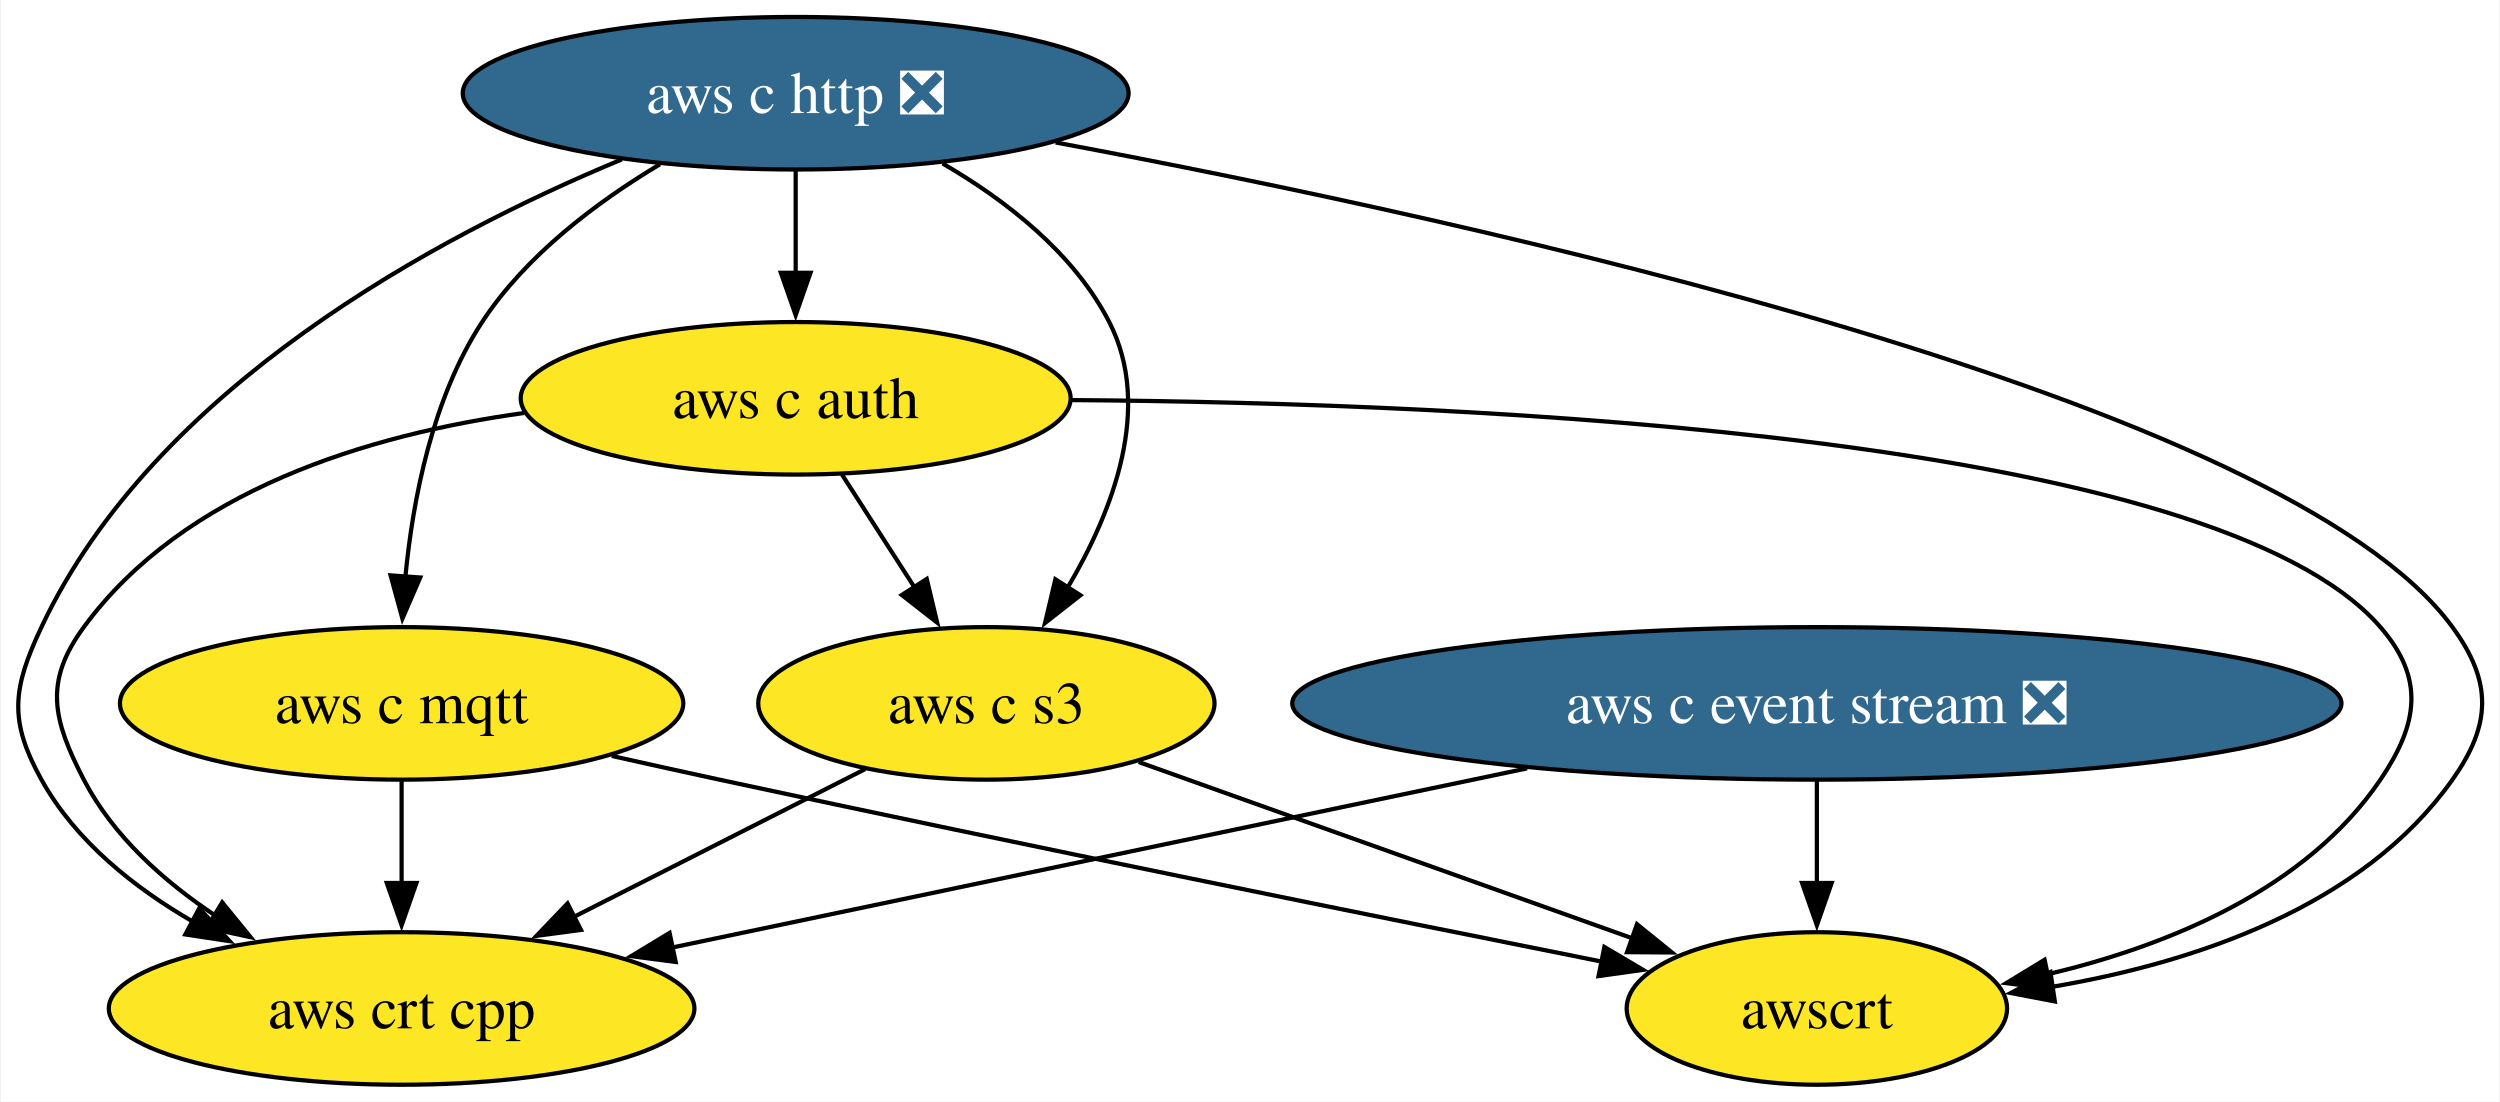
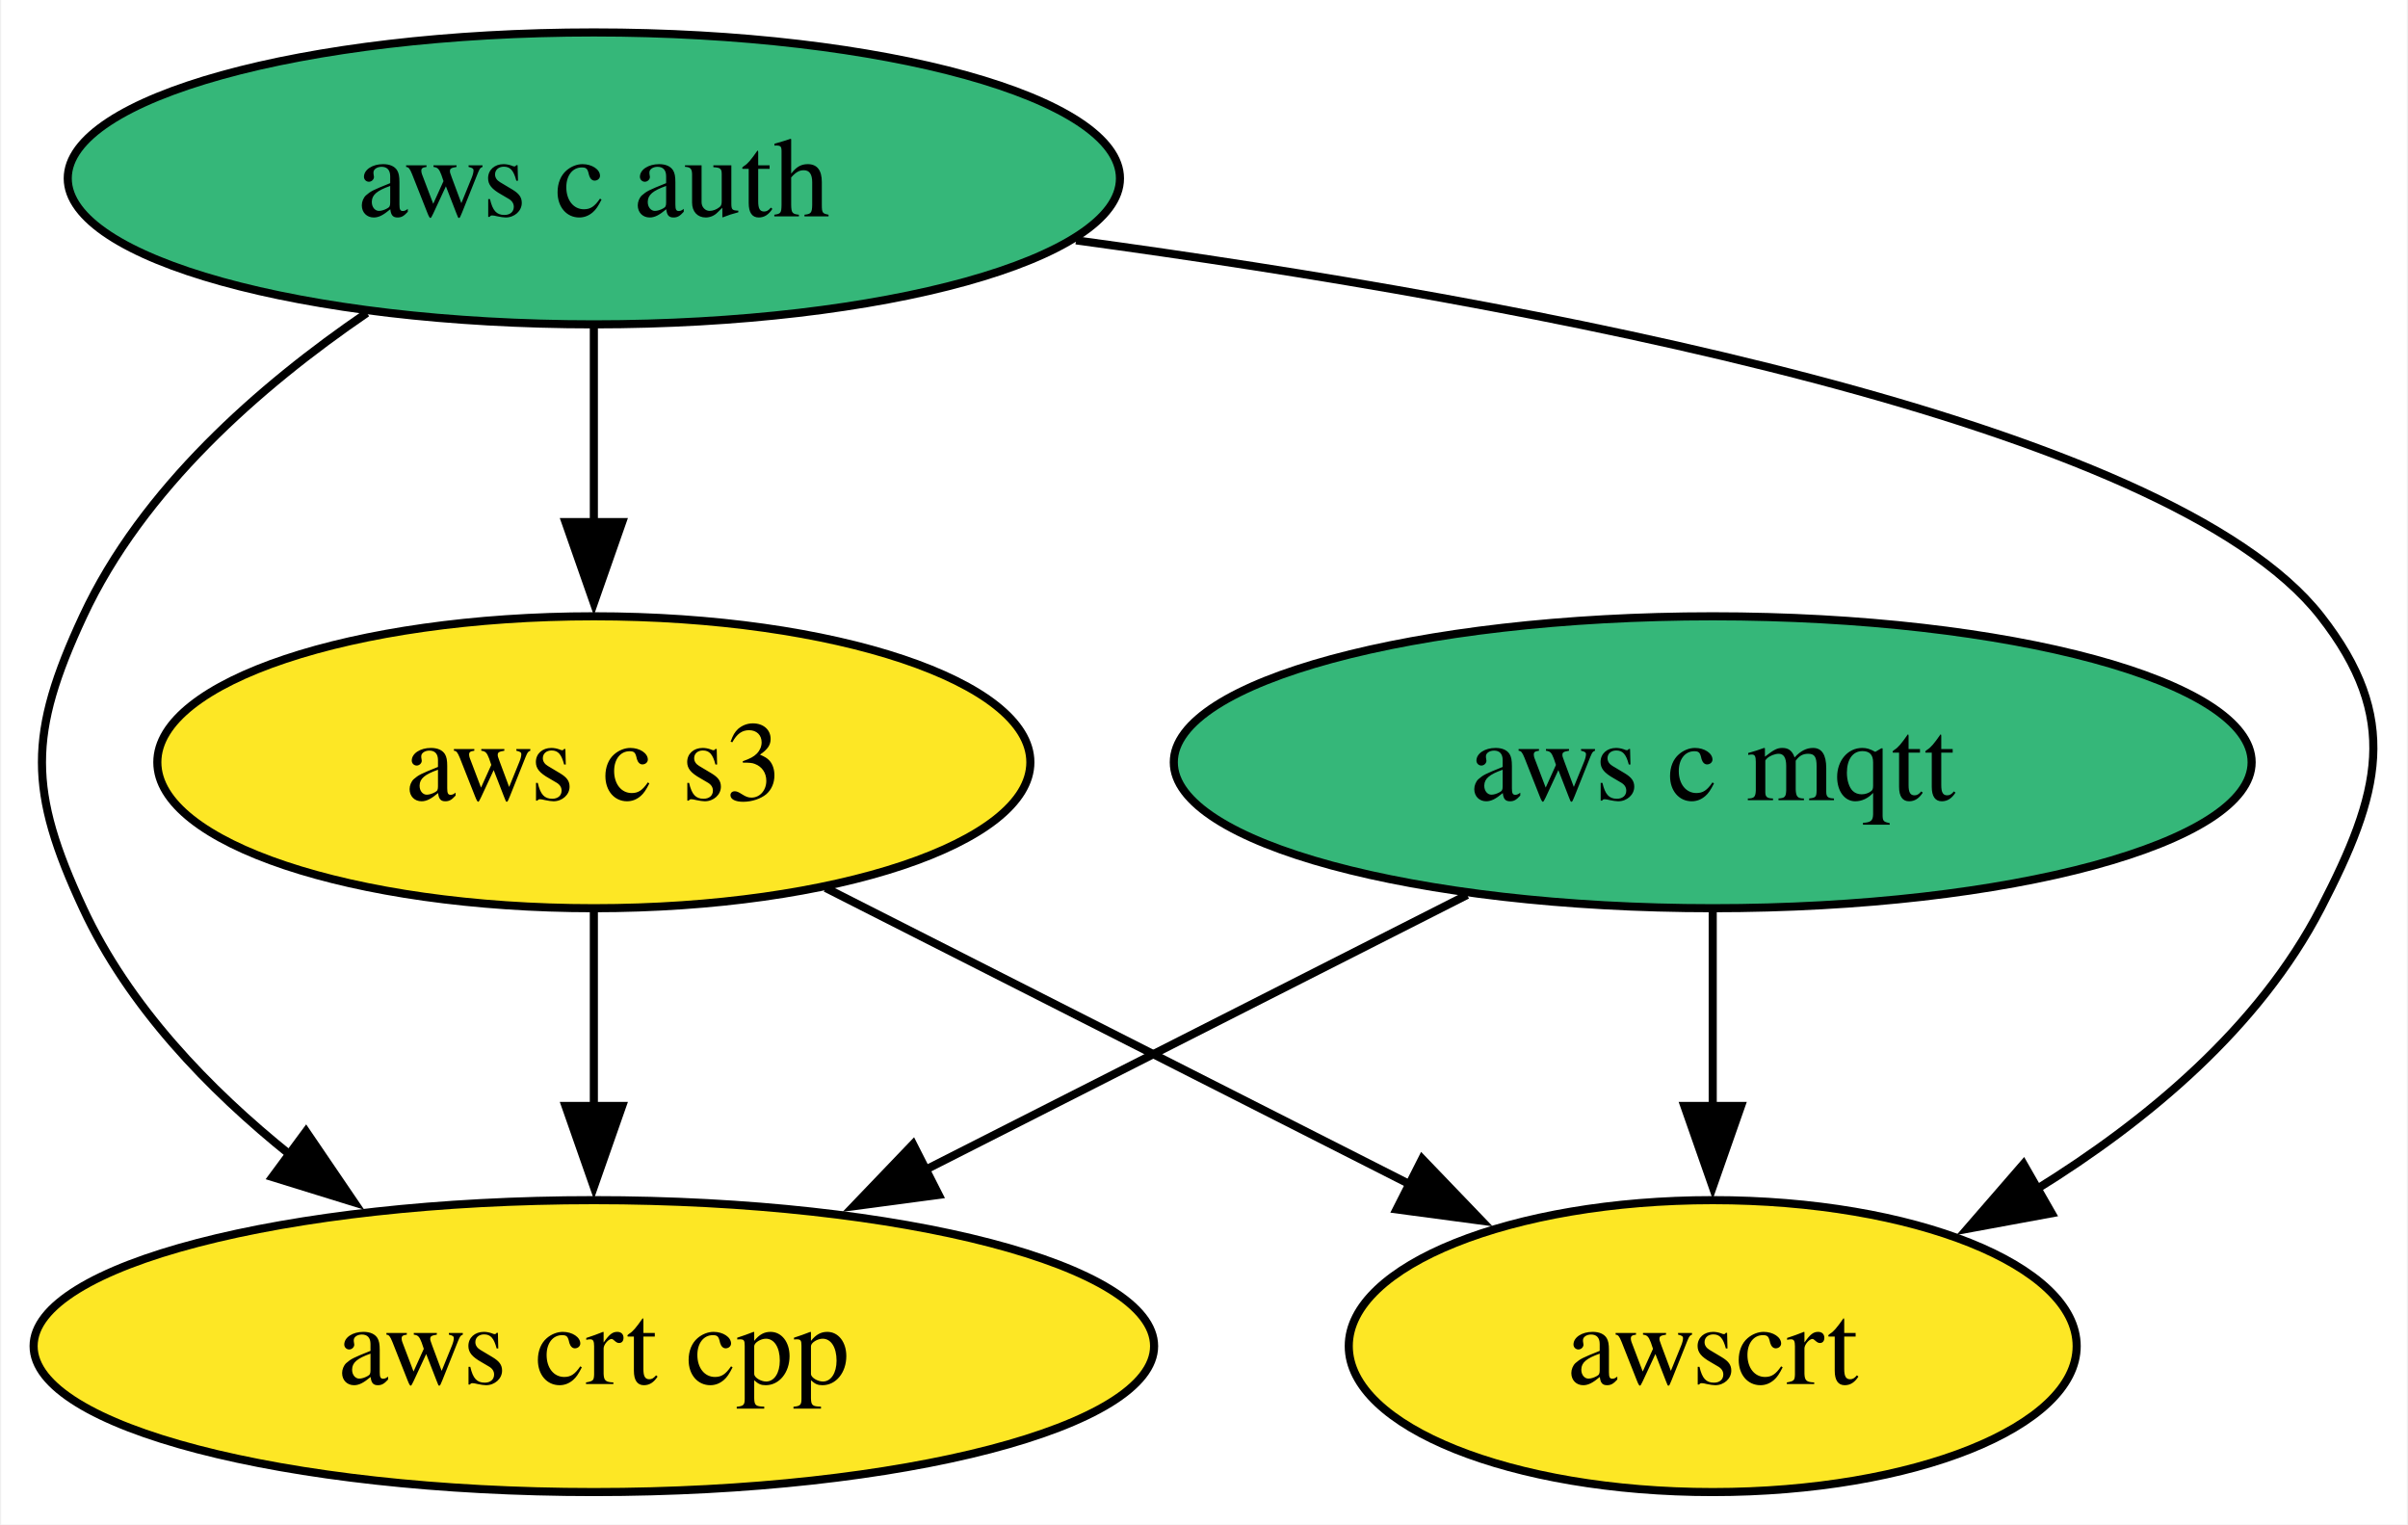
- <svg xmlns="http://www.w3.org/2000/svg" xmlns:xlink="http://www.w3.org/1999/xlink" width="590pt" height="260pt" viewBox="0.00 0.00 589.60 260.00">
-   <g id="graph0" class="graph" transform="scale(1 1) rotate(0) translate(4 256)">
-     <polygon fill="white" stroke="none" points="-4,4 -4,-256 585.6,-256 585.6,4 -4,4" />
+ <svg xmlns="http://www.w3.org/2000/svg" xmlns:xlink="http://www.w3.org/1999/xlink" width="297pt" height="188pt" viewBox="0.00 0.00 296.71 188.00">
+   <g id="graph0" class="graph" transform="scale(1 1) rotate(0) translate(4 184)">
+     <polygon fill="white" stroke="none" points="-4,4 -4,-184 292.71,-184 292.71,4 -4,4" />
    <g id="node1" class="node">
      <g id="a_node1">
-         <a xlink:href="https://github.com/conda-forge/aws-c-event-stream-feedstock/pull/163" xlink:title="aws c event stream ❎">
-           <ellipse fill="#31688e" stroke="black" cx="424.58" cy="-90" rx="123.81" ry="18" />
-           <text text-anchor="middle" x="424.58" y="-85.33" font-family="Times,serif" font-size="14.00" fill="white">aws c event stream ❎</text>
-         </a>
-       </g>
-     </g>
-     <g id="node5" class="node">
-       <g id="a_node5">
-         <a xlink:href="https://github.com/conda-forge/aws-crt-cpp-feedstock" xlink:title="aws crt cpp">
-           <ellipse fill="#fde725" stroke="black" cx="90.58" cy="-18" rx="69.1" ry="18" />
-           <text text-anchor="middle" x="90.58" y="-13.32" font-family="Times,serif" font-size="14.00">aws crt cpp</text>
-         </a>
-       </g>
-     </g>
-     <g id="edge1" class="edge">
-       <path fill="none" stroke="black" d="M356.19,-74.67C297.05,-62.27 212.22,-44.49 154.45,-32.39" />
-       <polygon fill="black" stroke="black" points="155.26,-28.98 144.75,-30.35 153.82,-35.83 155.26,-28.98" />
-     </g>
-     <g id="node7" class="node">
-       <g id="a_node7">
-         <a xlink:href="https://github.com/conda-forge/awscrt-feedstock" xlink:title="awscrt">
-           <ellipse fill="#fde725" stroke="black" cx="424.58" cy="-18" rx="44.89" ry="18" />
-           <text text-anchor="middle" x="424.58" y="-13.32" font-family="Times,serif" font-size="14.00">awscrt</text>
-         </a>
-       </g>
-     </g>
-     <g id="edge2" class="edge">
-       <path fill="none" stroke="black" d="M424.58,-71.7C424.58,-64.41 424.58,-55.73 424.58,-47.54" />
-       <polygon fill="black" stroke="black" points="428.08,-47.62 424.58,-37.62 421.08,-47.62 428.08,-47.62" />
-     </g>
-     <g id="node2" class="node">
-       <g id="a_node2">
-         <a xlink:href="https://github.com/conda-forge/aws-c-http-feedstock/pull/176" xlink:title="aws c http ❎">
-           <ellipse fill="#31688e" stroke="black" cx="183.58" cy="-234" rx="78.57" ry="18" />
-           <text text-anchor="middle" x="183.58" y="-229.32" font-family="Times,serif" font-size="14.00" fill="white">aws c http ❎</text>
+         <a xlink:href="https://github.com/conda-forge/aws-c-mqtt-feedstock" xlink:title="aws c mqtt">
+           <ellipse fill="#35b779" stroke="black" cx="207.1" cy="-90" rx="66.47" ry="18" />
+           <text text-anchor="middle" x="207.1" y="-85.33" font-family="Times,serif" font-size="14.00">aws c mqtt</text>
        </a>
      </g>
    </g>
    <g id="node3" class="node">
      <g id="a_node3">
-         <a xlink:href="https://github.com/conda-forge/aws-c-mqtt-feedstock" xlink:title="aws c mqtt">
-           <ellipse fill="#fde725" stroke="black" cx="90.58" cy="-90" rx="66.47" ry="18" />
-           <text text-anchor="middle" x="90.58" y="-85.33" font-family="Times,serif" font-size="14.00">aws c mqtt</text>
+         <a xlink:href="https://github.com/conda-forge/aws-crt-cpp-feedstock" xlink:title="aws crt cpp">
+           <ellipse fill="#fde725" stroke="black" cx="69.1" cy="-18" rx="69.1" ry="18" />
+           <text text-anchor="middle" x="69.1" y="-13.32" font-family="Times,serif" font-size="14.00">aws crt cpp</text>
+         </a>
+       </g>
+     </g>
+     <g id="edge1" class="edge">
+       <path fill="none" stroke="black" d="M176.81,-73.64C157.17,-63.68 131.35,-50.58 109.91,-39.7" />
+       <polygon fill="black" stroke="black" points="111.64,-36.65 101.14,-35.25 108.47,-42.9 111.64,-36.65" />
+     </g>
+     <g id="node5" class="node">
+       <g id="a_node5">
+         <a xlink:href="https://github.com/conda-forge/awscrt-feedstock" xlink:title="awscrt">
+           <ellipse fill="#fde725" stroke="black" cx="207.1" cy="-18" rx="44.89" ry="18" />
+           <text text-anchor="middle" x="207.1" y="-13.32" font-family="Times,serif" font-size="14.00">awscrt</text>
+         </a>
+       </g>
+     </g>
+     <g id="edge2" class="edge">
+       <path fill="none" stroke="black" d="M207.1,-71.7C207.1,-64.41 207.1,-55.73 207.1,-47.54" />
+       <polygon fill="black" stroke="black" points="210.6,-47.62 207.1,-37.62 203.6,-47.62 210.6,-47.62" />
+     </g>
+     <g id="node2" class="node">
+       <g id="a_node2">
+         <a xlink:href="https://github.com/conda-forge/aws-c-auth-feedstock" xlink:title="aws c auth">
+           <ellipse fill="#35b779" stroke="black" cx="69.1" cy="-162" rx="64.89" ry="18" />
+           <text text-anchor="middle" x="69.1" y="-157.32" font-family="Times,serif" font-size="14.00">aws c auth</text>
        </a>
      </g>
    </g>
    <g id="edge4" class="edge">
-       <path fill="none" stroke="black" d="M151.54,-217.23C136.6,-208.29 119.89,-195.73 109.58,-180 97.87,-162.11 93.23,-138.26 91.46,-119.75" />
-       <polygon fill="black" stroke="black" points="94.97,-119.71 90.77,-109.99 87.98,-120.21 94.97,-119.71" />
+       <path fill="none" stroke="black" d="M41.1,-145.41C27.87,-136.38 13.39,-123.68 6.1,-108 -0.66,-93.49 -0.66,-86.51 6.1,-72 11.69,-59.97 21.51,-49.7 31.76,-41.49" />
+       <polygon fill="black" stroke="black" points="33.6,-44.48 39.56,-35.72 29.44,-38.85 33.6,-44.48" />
    </g>
    <g id="node4" class="node">
      <g id="a_node4">
-         <a xlink:href="https://github.com/conda-forge/aws-c-auth-feedstock" xlink:title="aws c auth">
-           <ellipse fill="#fde725" stroke="black" cx="183.58" cy="-162" rx="64.89" ry="18" />
-           <text text-anchor="middle" x="183.58" y="-157.32" font-family="Times,serif" font-size="14.00">aws c auth</text>
+         <a xlink:href="https://github.com/conda-forge/aws-c-s3-feedstock" xlink:title="aws c s3">
+           <ellipse fill="#fde725" stroke="black" cx="69.1" cy="-90" rx="53.84" ry="18" />
+           <text text-anchor="middle" x="69.1" y="-85.33" font-family="Times,serif" font-size="14.00">aws c s3</text>
        </a>
      </g>
    </g>
    <g id="edge3" class="edge">
-       <path fill="none" stroke="black" d="M183.58,-215.7C183.58,-208.41 183.58,-199.73 183.58,-191.54" />
-       <polygon fill="black" stroke="black" points="187.08,-191.62 183.58,-181.62 180.08,-191.62 187.08,-191.62" />
+       <path fill="none" stroke="black" d="M69.1,-143.7C69.1,-136.41 69.1,-127.73 69.1,-119.54" />
+       <polygon fill="black" stroke="black" points="72.6,-119.62 69.1,-109.62 65.6,-119.62 72.6,-119.62" />
+     </g>
+     <g id="edge5" class="edge">
+       <path fill="none" stroke="black" d="M128.57,-154.36C184.81,-146.72 263.32,-132.02 282.1,-108 291.95,-95.39 289.45,-86.21 282.1,-72 274.49,-57.3 260.72,-45.81 247.03,-37.34" />
+       <polygon fill="black" stroke="black" points="248.91,-34.38 238.49,-32.46 245.43,-40.46 248.91,-34.38" />
    </g>
    <g id="edge6" class="edge">
-       <path fill="none" stroke="black" d="M142.55,-218.38C98.79,-200.23 32.19,-164.55 5.58,-108 -1.23,-93.52 -2.18,-85.99 5.58,-72 13.61,-57.54 27.39,-46.52 41.55,-38.36" />
-       <polygon fill="black" stroke="black" points="42.82,-41.66 50.01,-33.88 39.54,-35.47 42.82,-41.66" />
-     </g>
-     <g id="node6" class="node">
-       <g id="a_node6">
-         <a xlink:href="https://github.com/conda-forge/aws-c-s3-feedstock" xlink:title="aws c s3">
-           <ellipse fill="#fde725" stroke="black" cx="228.58" cy="-90" rx="53.84" ry="18" />
-           <text text-anchor="middle" x="228.58" y="-85.33" font-family="Times,serif" font-size="14.00">aws c s3</text>
-         </a>
-       </g>
-     </g>
-     <g id="edge5" class="edge">
-       <path fill="none" stroke="black" d="M218.26,-217.41C233.23,-208.72 249.21,-196.3 257.58,-180 267.88,-159.97 258.53,-135.55 247.79,-117.36" />
-       <polygon fill="black" stroke="black" points="250.77,-115.52 242.43,-108.98 244.87,-119.29 250.77,-115.52" />
+       <path fill="none" stroke="black" d="M69.1,-71.7C69.1,-64.41 69.1,-55.73 69.1,-47.54" />
+       <polygon fill="black" stroke="black" points="72.6,-47.62 69.1,-37.62 65.6,-47.62 72.6,-47.62" />
    </g>
    <g id="edge7" class="edge">
-       <path fill="none" stroke="black" d="M244.92,-222.38C344.77,-203.71 535.29,-161.82 574.58,-108 584.02,-95.08 583.82,-85.06 574.58,-72 553.24,-41.81 513.2,-28.7 479.85,-23.07" />
-       <polygon fill="black" stroke="black" points="480.74,-19.66 470.34,-21.65 479.71,-26.58 480.74,-19.66" />
-     </g>
-     <g id="edge8" class="edge">
-       <path fill="none" stroke="black" d="M90.58,-71.7C90.58,-64.41 90.58,-55.73 90.58,-47.54" />
-       <polygon fill="black" stroke="black" points="94.08,-47.62 90.58,-37.62 87.08,-47.62 94.08,-47.62" />
-     </g>
-     <g id="edge9" class="edge">
-       <path fill="none" stroke="black" d="M140.17,-77.6C148.64,-75.7 157.36,-73.77 165.58,-72 237.9,-56.41 321.82,-39.44 374.07,-29.01" />
-       <polygon fill="black" stroke="black" points="374.43,-32.51 383.55,-27.12 373.06,-25.64 374.43,-32.51" />
-     </g>
-     <g id="edge11" class="edge">
-       <path fill="none" stroke="black" d="M119.48,-158.54C82.71,-153.43 39.27,-140.31 15.58,-108 6.12,-95.1 8.23,-86.21 15.58,-72 22.48,-58.69 34.43,-48 46.79,-39.81" />
-       <polygon fill="black" stroke="black" points="48.24,-43.03 54.95,-34.82 44.59,-37.05 48.24,-43.03" />
-     </g>
-     <g id="edge10" class="edge">
-       <path fill="none" stroke="black" d="M194.48,-144.05C199.62,-136.06 205.87,-126.33 211.61,-117.4" />
-       <polygon fill="black" stroke="black" points="214.51,-119.37 216.97,-109.06 208.62,-115.58 214.51,-119.37" />
-     </g>
-     <g id="edge12" class="edge">
-       <path fill="none" stroke="black" d="M248.67,-161.58C344.98,-160.88 518.35,-153.19 557.58,-108 568.07,-95.92 566.56,-85.24 557.58,-72 539.98,-46.03 507.39,-32.78 478.88,-26.03" />
-       <polygon fill="black" stroke="black" points="479.78,-22.64 469.27,-23.98 478.32,-29.49 479.78,-22.64" />
-     </g>
-     <g id="edge13" class="edge">
-       <path fill="none" stroke="black" d="M199.99,-74.5C180.09,-64.4 153.27,-50.79 131.16,-39.58" />
-       <polygon fill="black" stroke="black" points="132.91,-36.54 122.41,-35.14 129.74,-42.79 132.91,-36.54" />
-     </g>
-     <g id="edge14" class="edge">
-       <path fill="none" stroke="black" d="M264.53,-76.16C297.48,-64.39 346.33,-46.95 381.39,-34.43" />
-       <polygon fill="black" stroke="black" points="382.13,-37.88 390.37,-31.22 379.78,-31.29 382.13,-37.88" />
+       <path fill="none" stroke="black" d="M97.69,-74.5C118.64,-63.87 147.26,-49.35 169.98,-37.83" />
+       <polygon fill="black" stroke="black" points="171.26,-41.1 178.6,-33.46 168.1,-34.86 171.26,-41.1" />
    </g>
  </g>
</svg>
